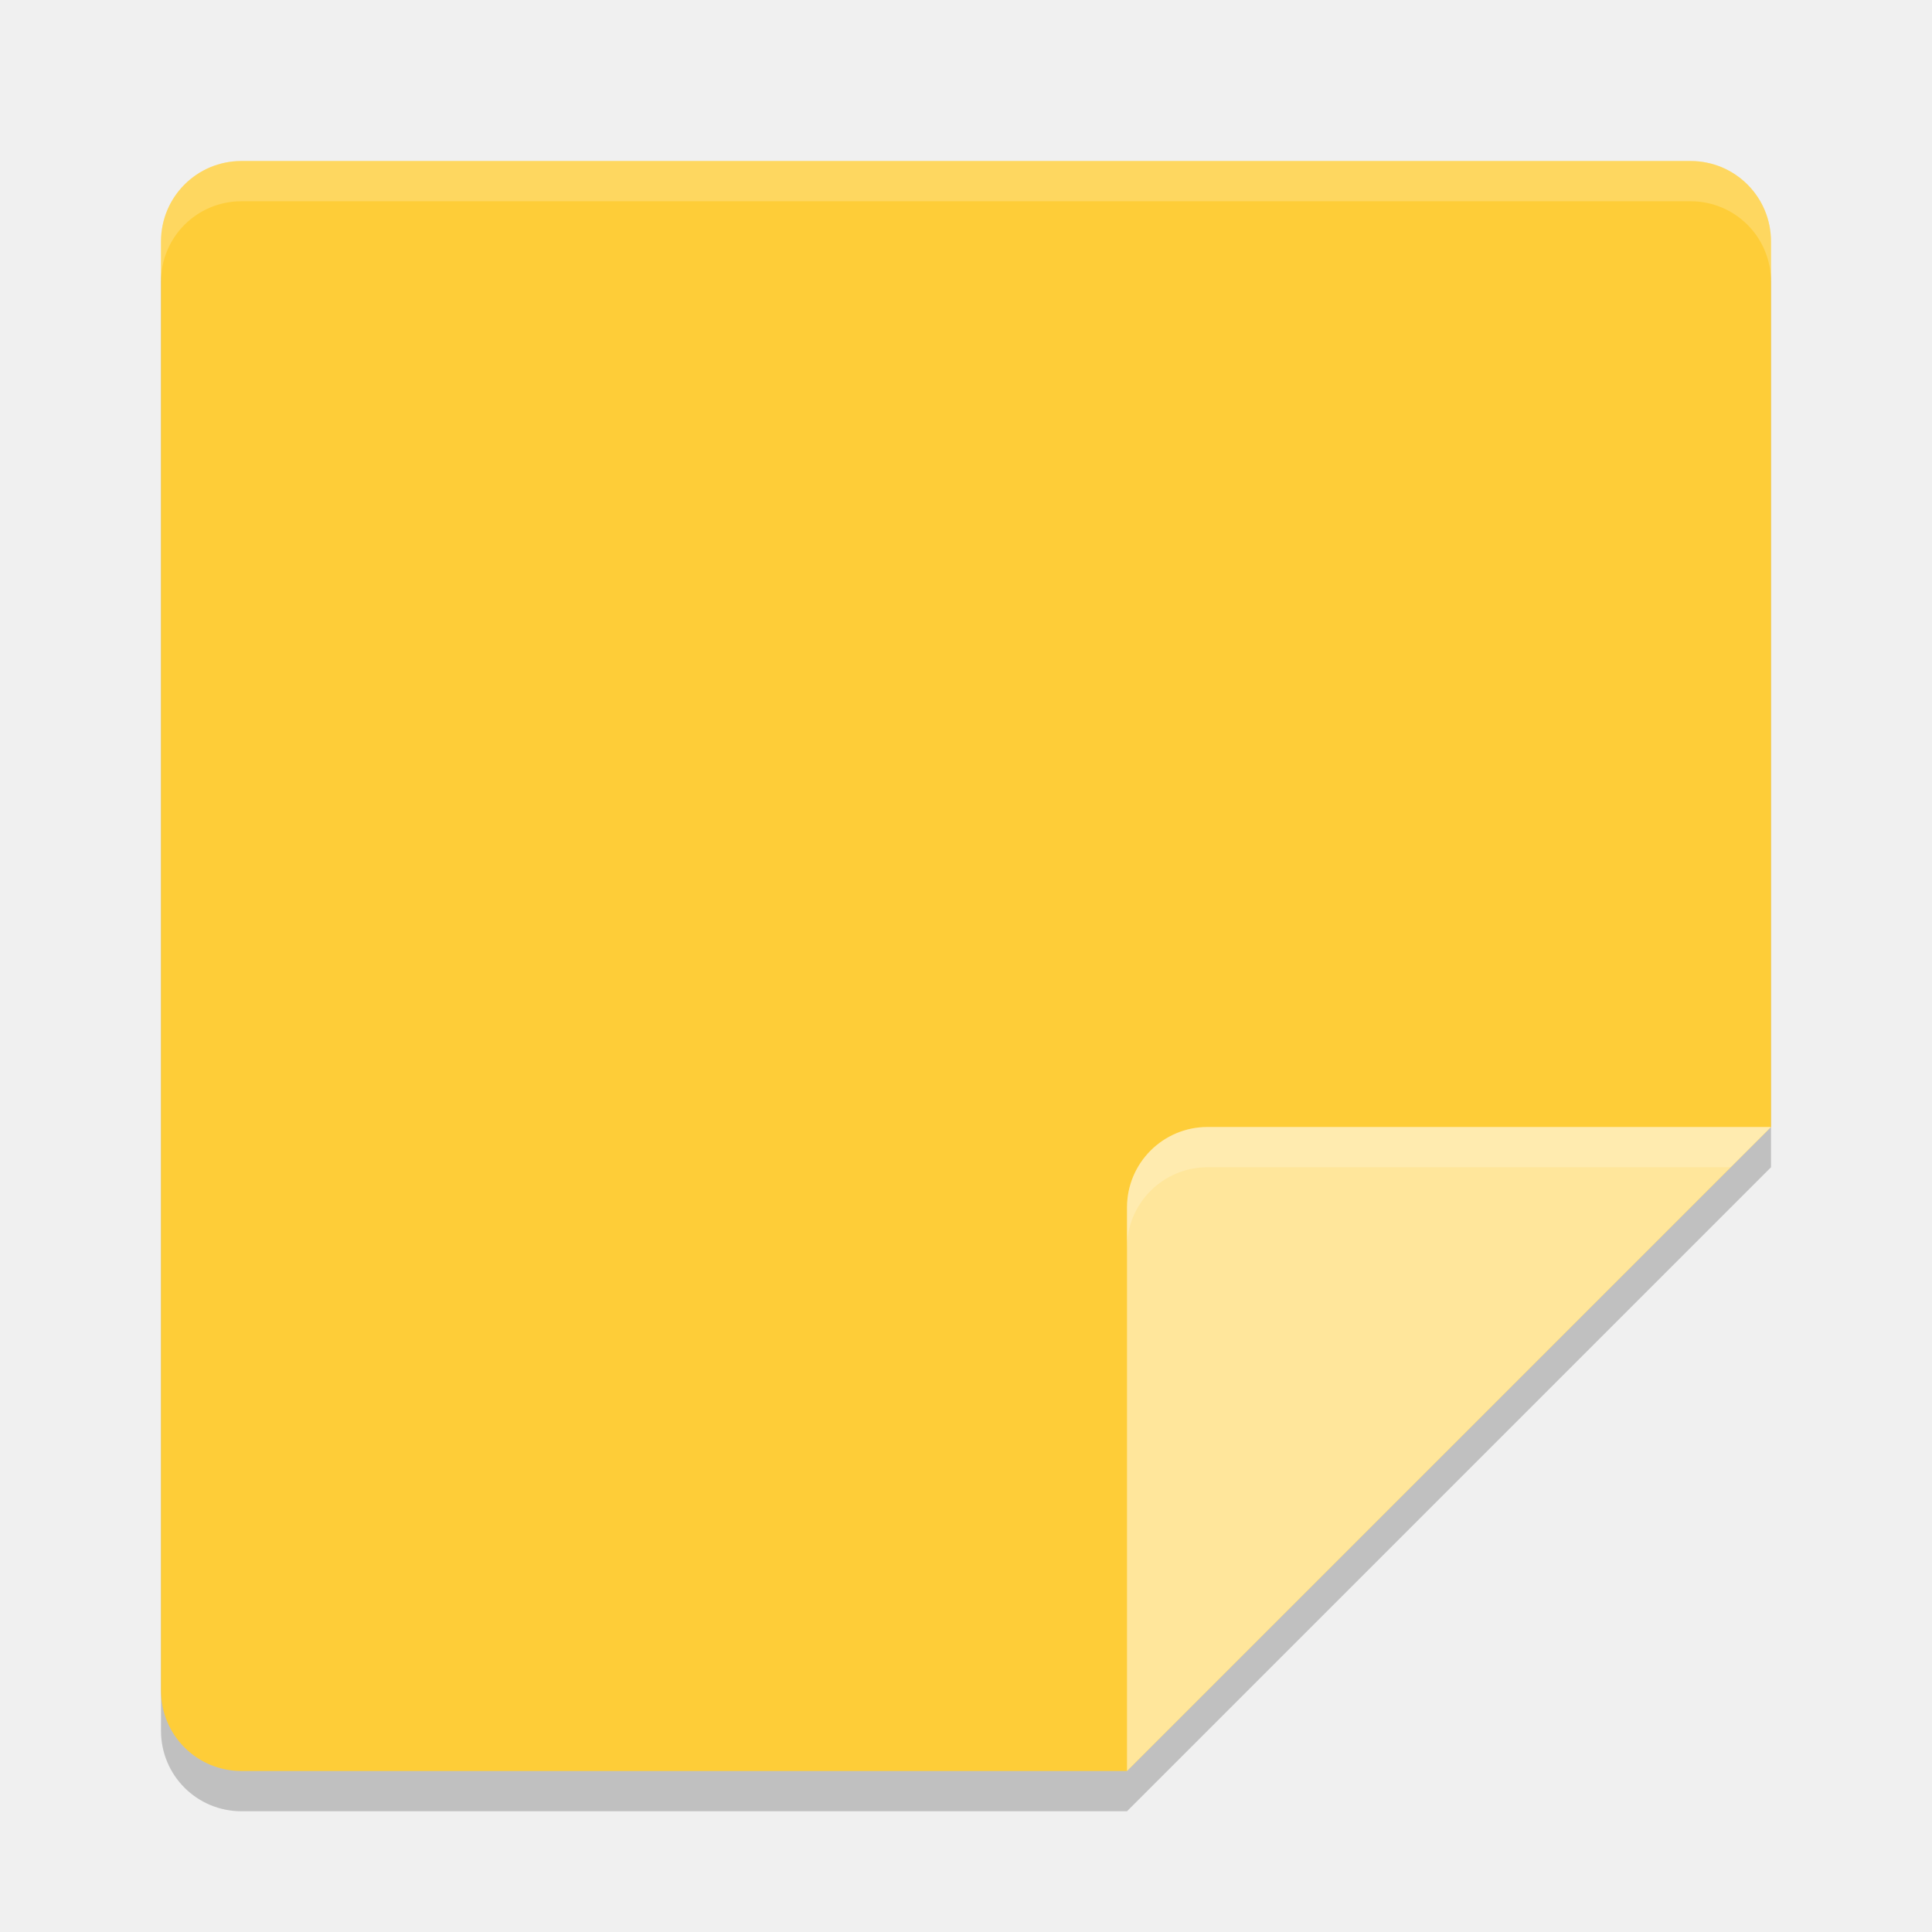
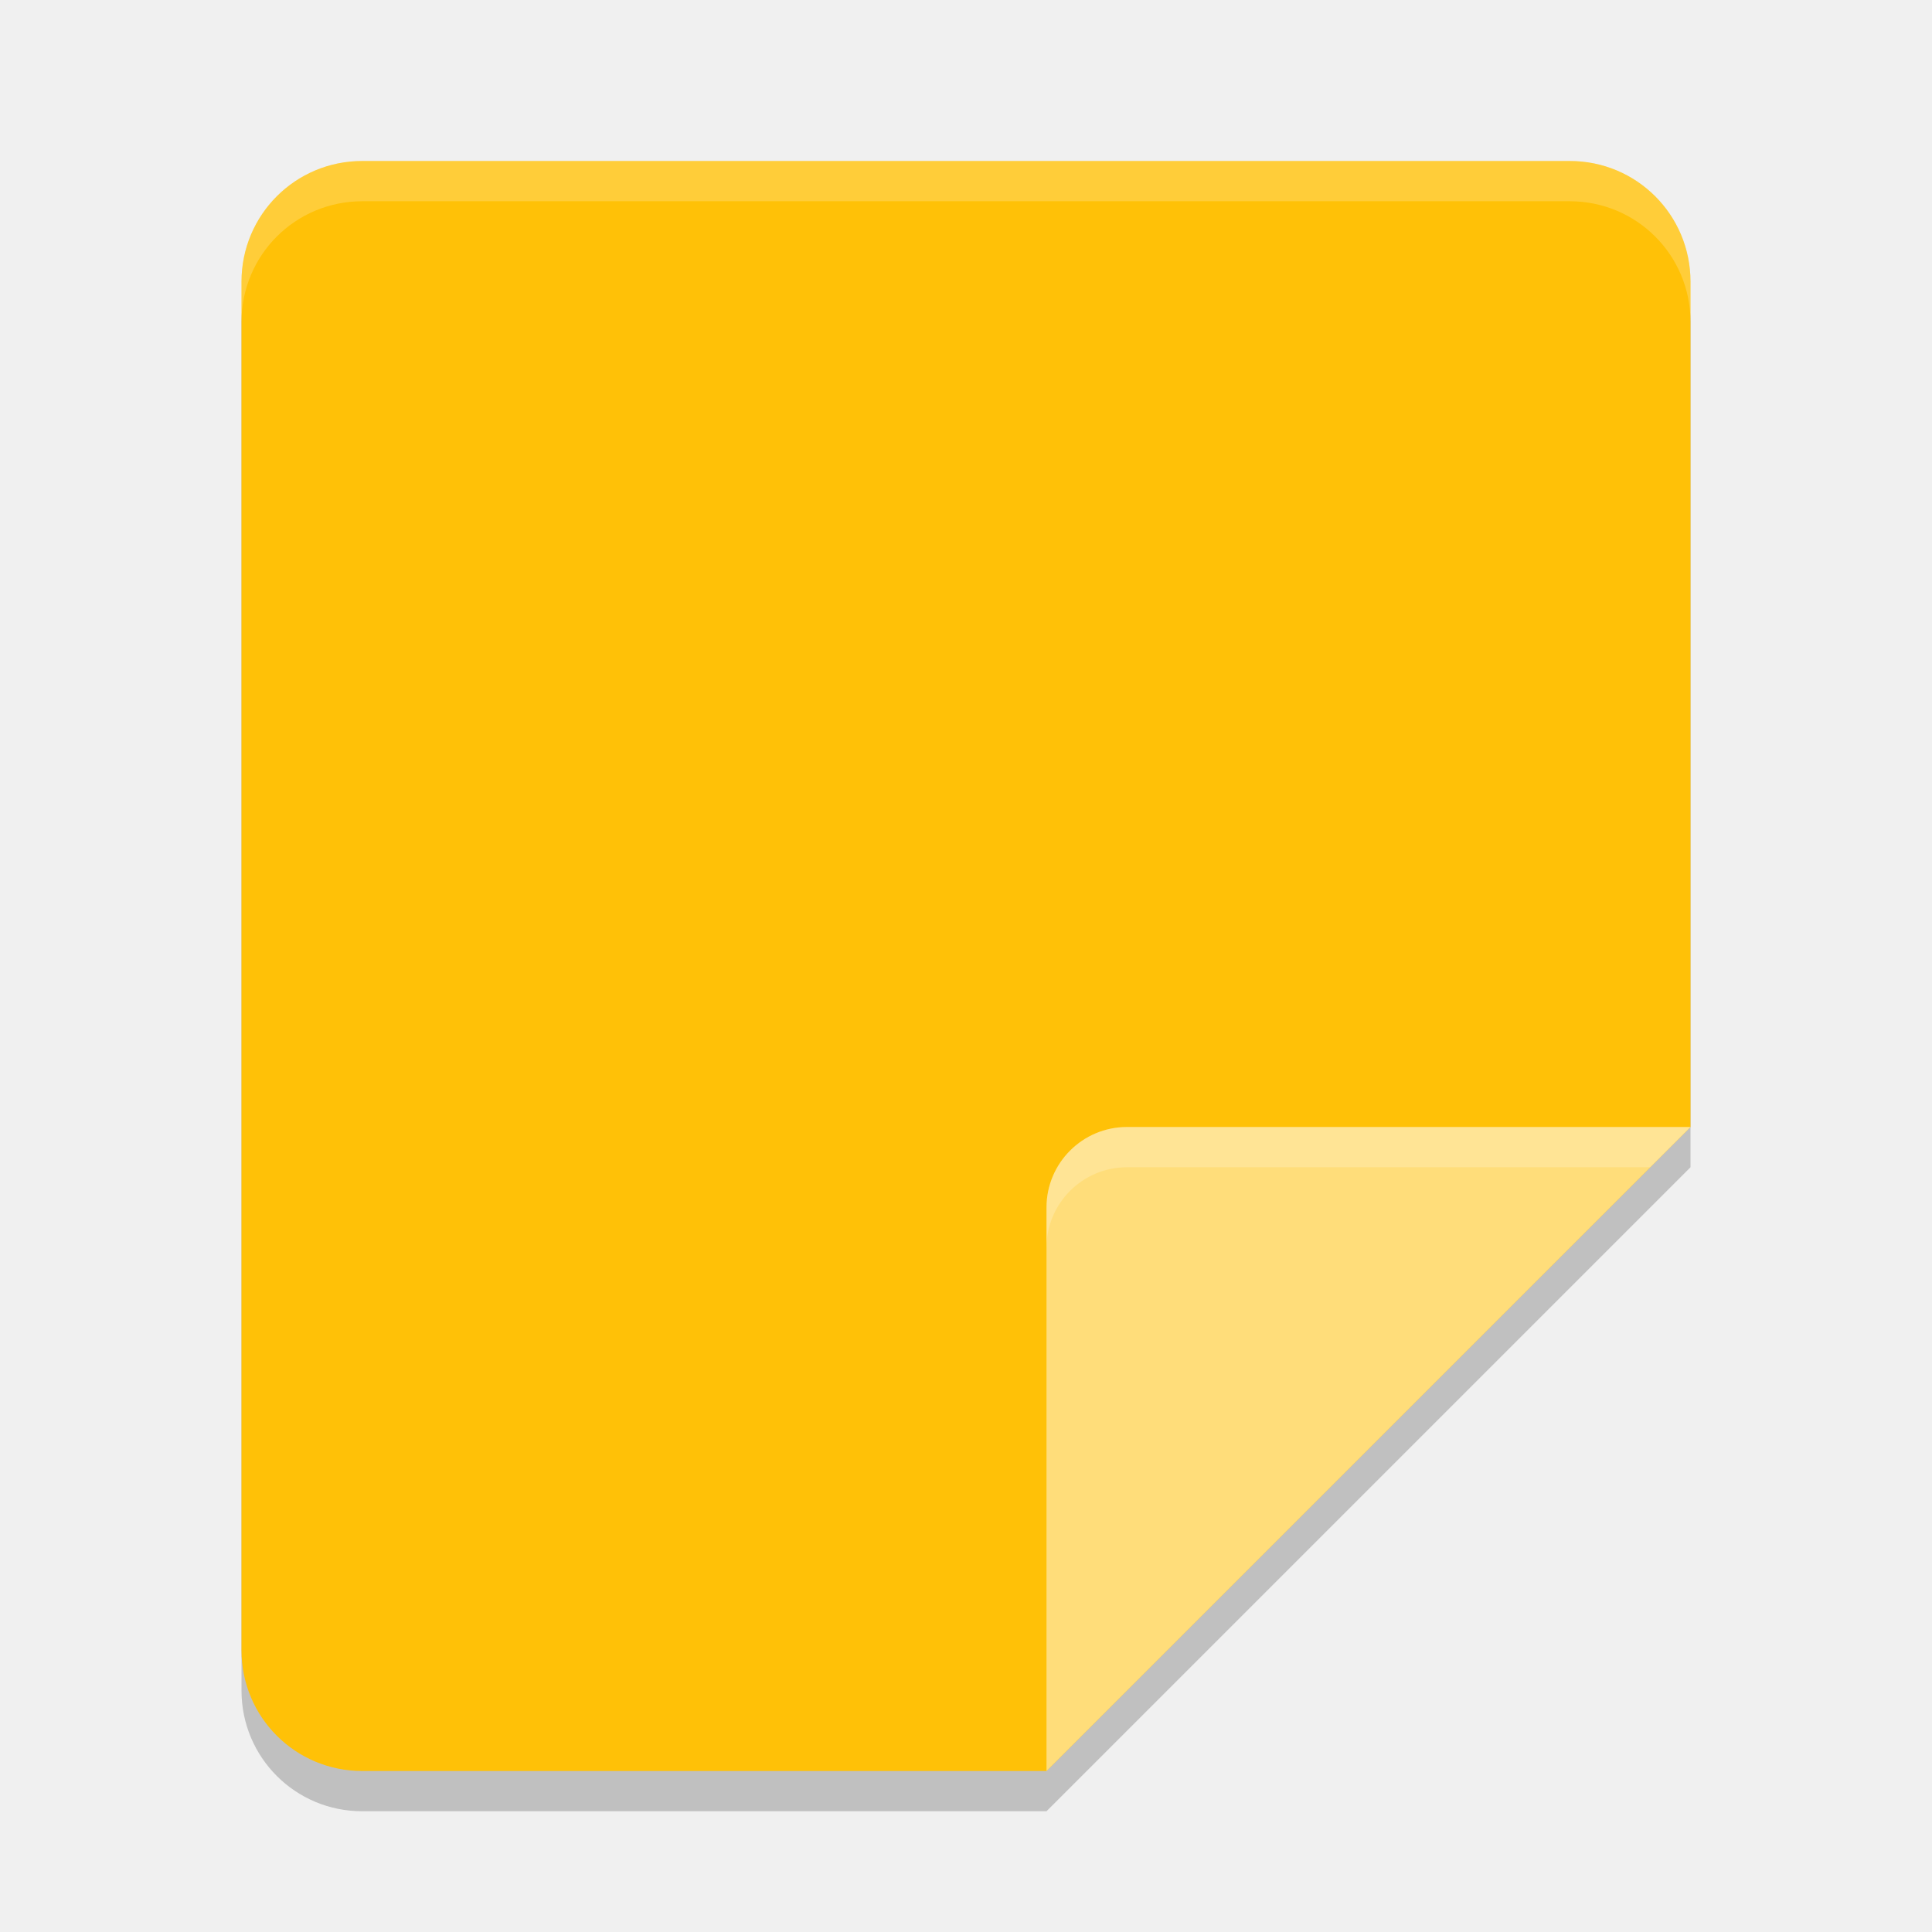
<svg xmlns="http://www.w3.org/2000/svg" width="24" height="24" version="1">
-   <path style="opacity:0.2" d="M 3,2.5 C 2.446,2.5 2,2.946 2,3.5 V 21.5 C 2,22.054 2.446,22.5 3,22.5 H 14 L 22,14.5 V 3.5 C 22,2.946 21.554,2.5 21,2.5 Z" />
-   <path style="fill:#fecd38" d="M 3,2 C 2.446,2 2,2.446 2,3 V 21 C 2,21.554 2.446,22 3,22 H 14 L 22,14 V 3 C 22,2.446 21.554,2 21,2 Z" />
-   <path style="fill:#ffe69b" d="M 22,14 H 15 C 14.448,14 14,14.448 14,15 V 22 Z" />
-   <path style="opacity:0.2;fill:#ffffff" d="M 3,2 C 2.446,2 2,2.446 2,3 V 3.5 C 2,2.946 2.446,2.5 3,2.5 H 21 C 21.554,2.5 22,2.946 22,3.5 V 3 C 22,2.446 21.554,2 21,2 Z" />
-   <path style="opacity:0.2;fill:#ffffff" d="M 15,14 C 14.448,14 14,14.448 14,15 V 15.5 C 14,14.948 14.448,14.5 15,14.5 H 21.5 L 22,14 Z" />
+   <path style="opacity:0.2" d="m 4.5,2.5 h 15 C 20.331,2.5 21,3.169 21,4 v 10.5 l -8,8 H 4.5 C 3.669,22.5 3,21.831 3,21 V 4 C 3,3.169 3.669,2.5 4.5,2.5 Z" />
+   <path style="fill:#ffc107;stop-color:#000000" d="m 4.5,2 h 15 C 20.331,2 21,2.669 21,3.5 V 14 l -8,8 H 4.5 C 3.669,22 3,21.331 3,20.5 V 3.5 C 3,2.669 3.669,2 4.5,2 Z" />
+   <path style="fill:#ffdd7a" d="m 21,14 h -7 c -0.552,0 -1,0.448 -1,1 v 7 z" />
+   <path style="opacity:0.2;fill:#ffffff" d="M 4.5,2 C 3.669,2 3,2.669 3,3.5 V 4 C 3,3.169 3.669,2.5 4.5,2.5 h 15 C 20.331,2.5 21,3.169 21,4 V 3.5 C 21,2.669 20.331,2 19.5,2 Z" />
+   <path style="opacity:0.2;fill:#ffffff" d="m 14,14 c -0.552,0 -1,0.448 -1,1 v 0.5 c 0,-0.552 0.448,-1 1,-1 h 6.5 L 21,14 Z" />
</svg>
